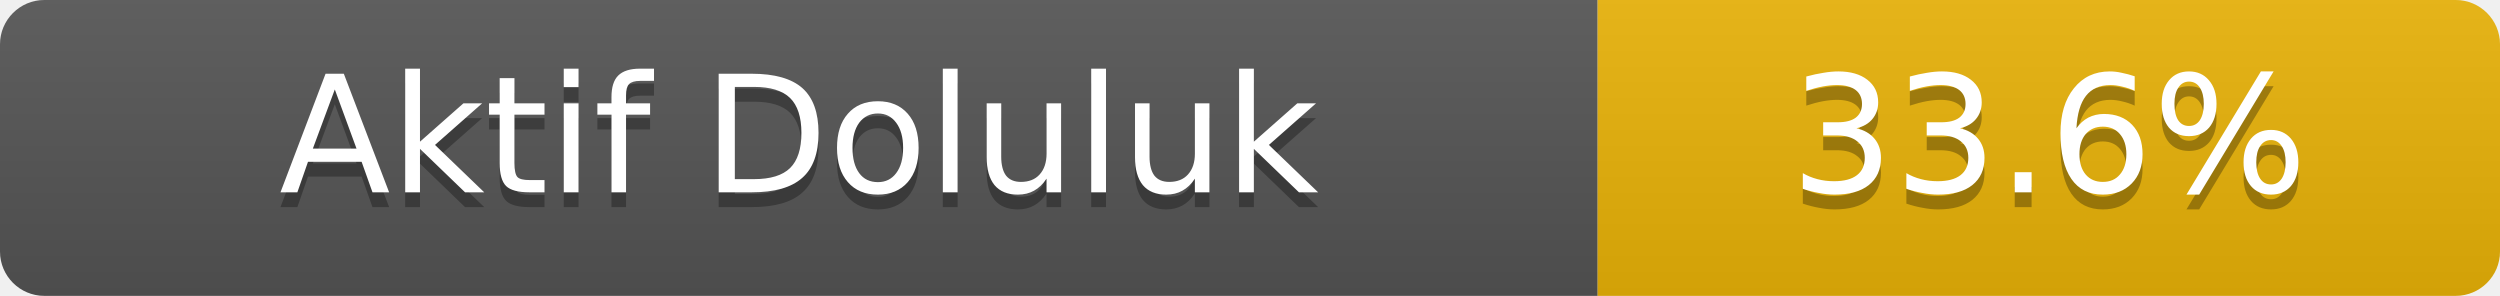
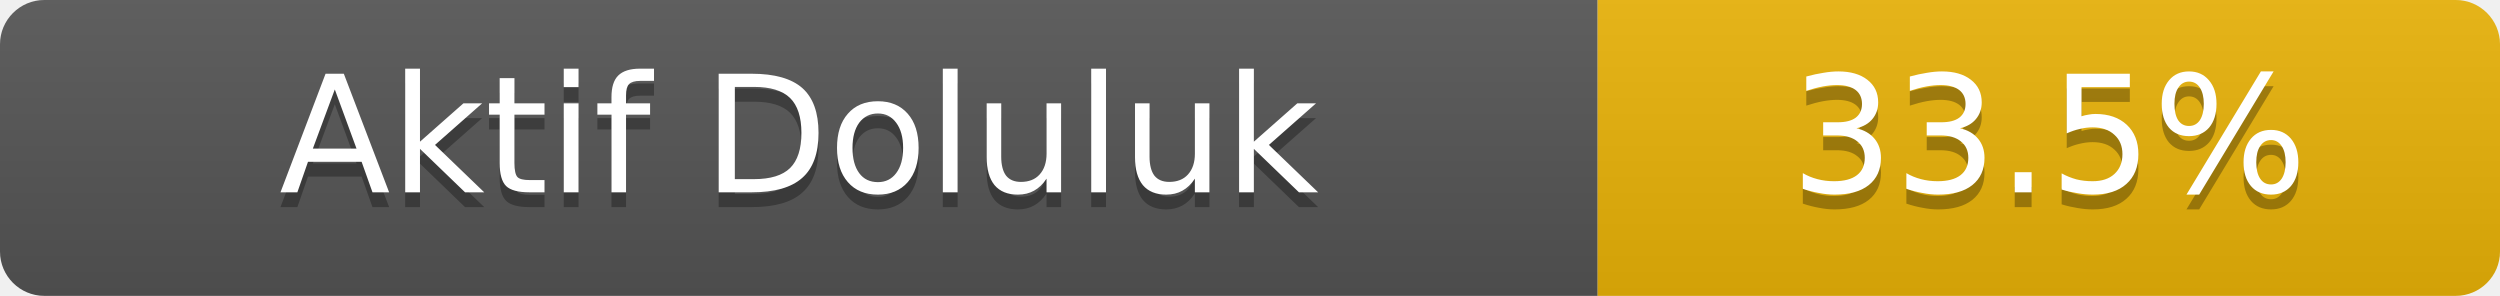
- <svg xmlns="http://www.w3.org/2000/svg" width="169" height="20" role="img" aria-label="Aktif Doluluk: 33.6%">
+ <svg xmlns="http://www.w3.org/2000/svg" width="169" height="20" role="img" aria-label="Aktif Doluluk: 33.5%">
  <linearGradient id="s" x2="0" y2="100%">
    <stop offset="0" stop-color="#bbb" stop-opacity=".1" />
    <stop offset="1" stop-opacity=".1" />
  </linearGradient>
  <clipPath id="r">
    <rect width="169" height="20" rx="3" fill="#fff" />
  </clipPath>
  <g clip-path="url(#r)">
    <rect width="108" height="20" fill="#555" />
    <rect x="108" width="61" height="20" fill="#eab308" />
    <rect width="169" height="20" fill="url(#s)" />
  </g>
  <g fill="#fff" text-anchor="middle" font-family="Verdana,Geneva,DejaVu Sans,sans-serif" font-size="11">
    <text x="54.0" y="14" fill="#010101" fill-opacity=".3">Aktif Doluluk</text>
    <text x="54.0" y="13">Aktif Doluluk</text>
-     <text x="138.5" y="14" fill="#010101" fill-opacity=".3">33.6%</text>
-     <text x="138.5" y="13">33.6%</text>
+     <text x="138.5" y="14" fill="#010101" fill-opacity=".3">33.5%</text>
+     <text x="138.5" y="13">33.5%</text>
  </g>
</svg>
